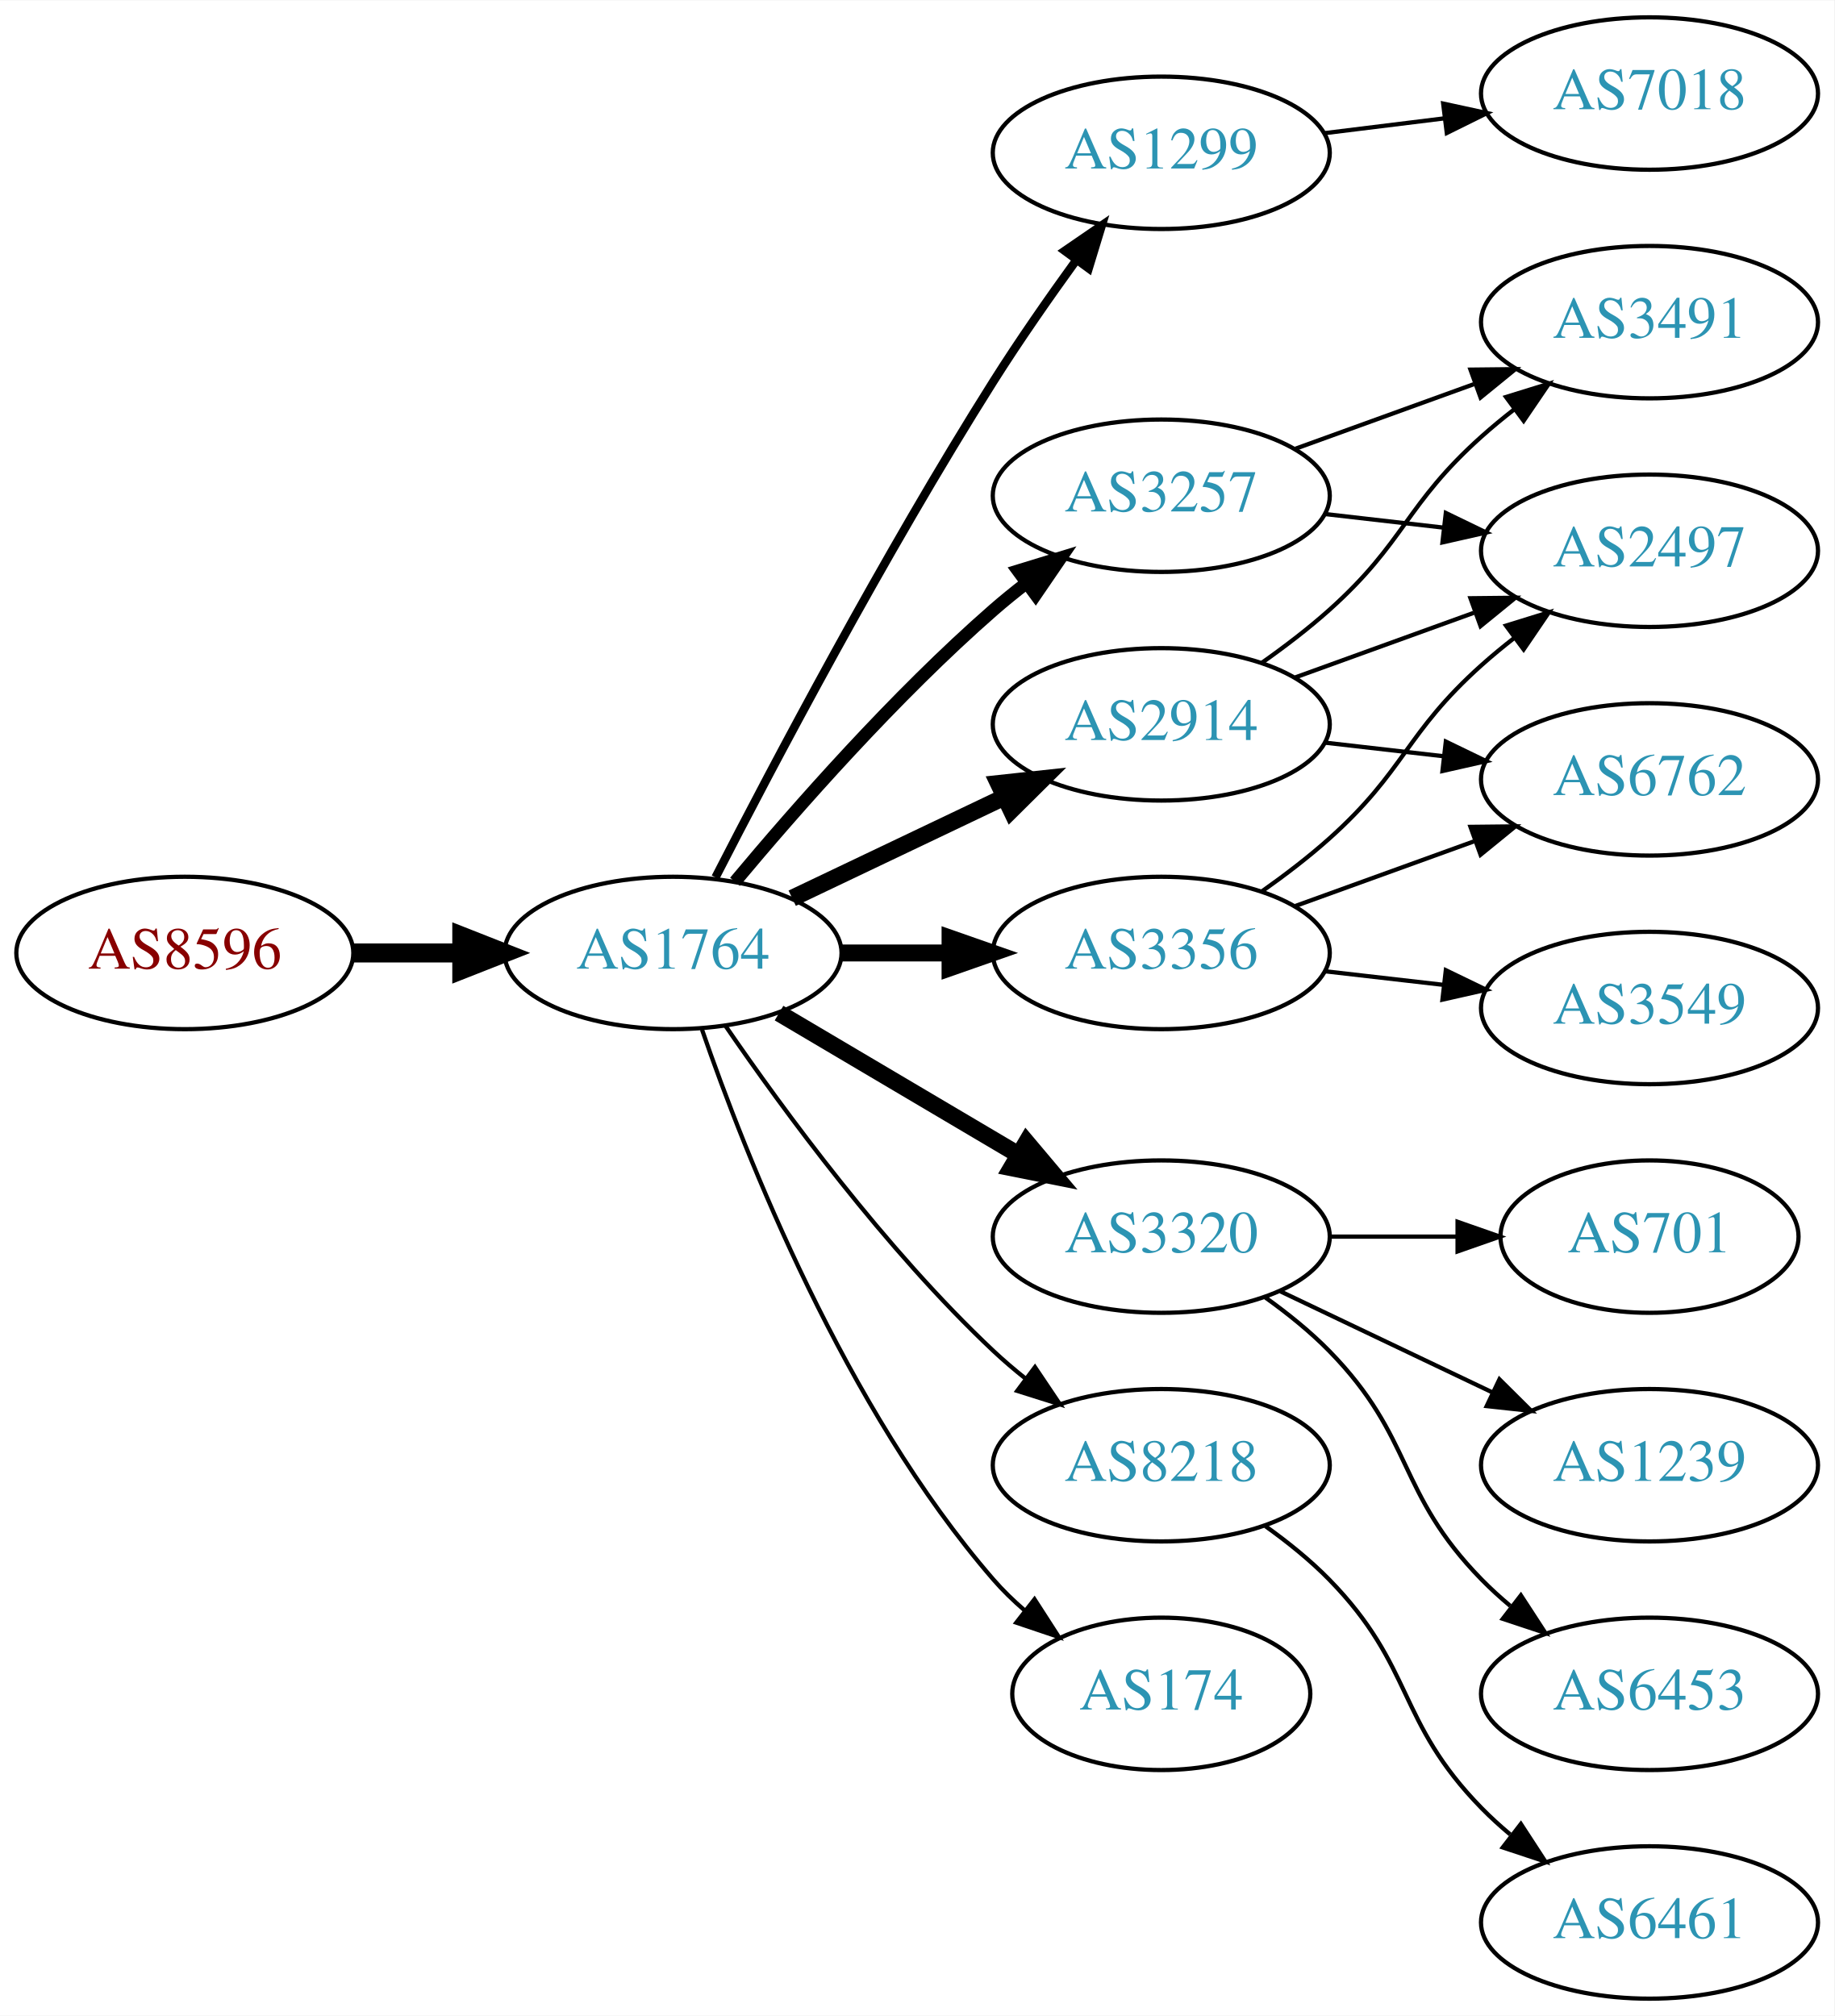
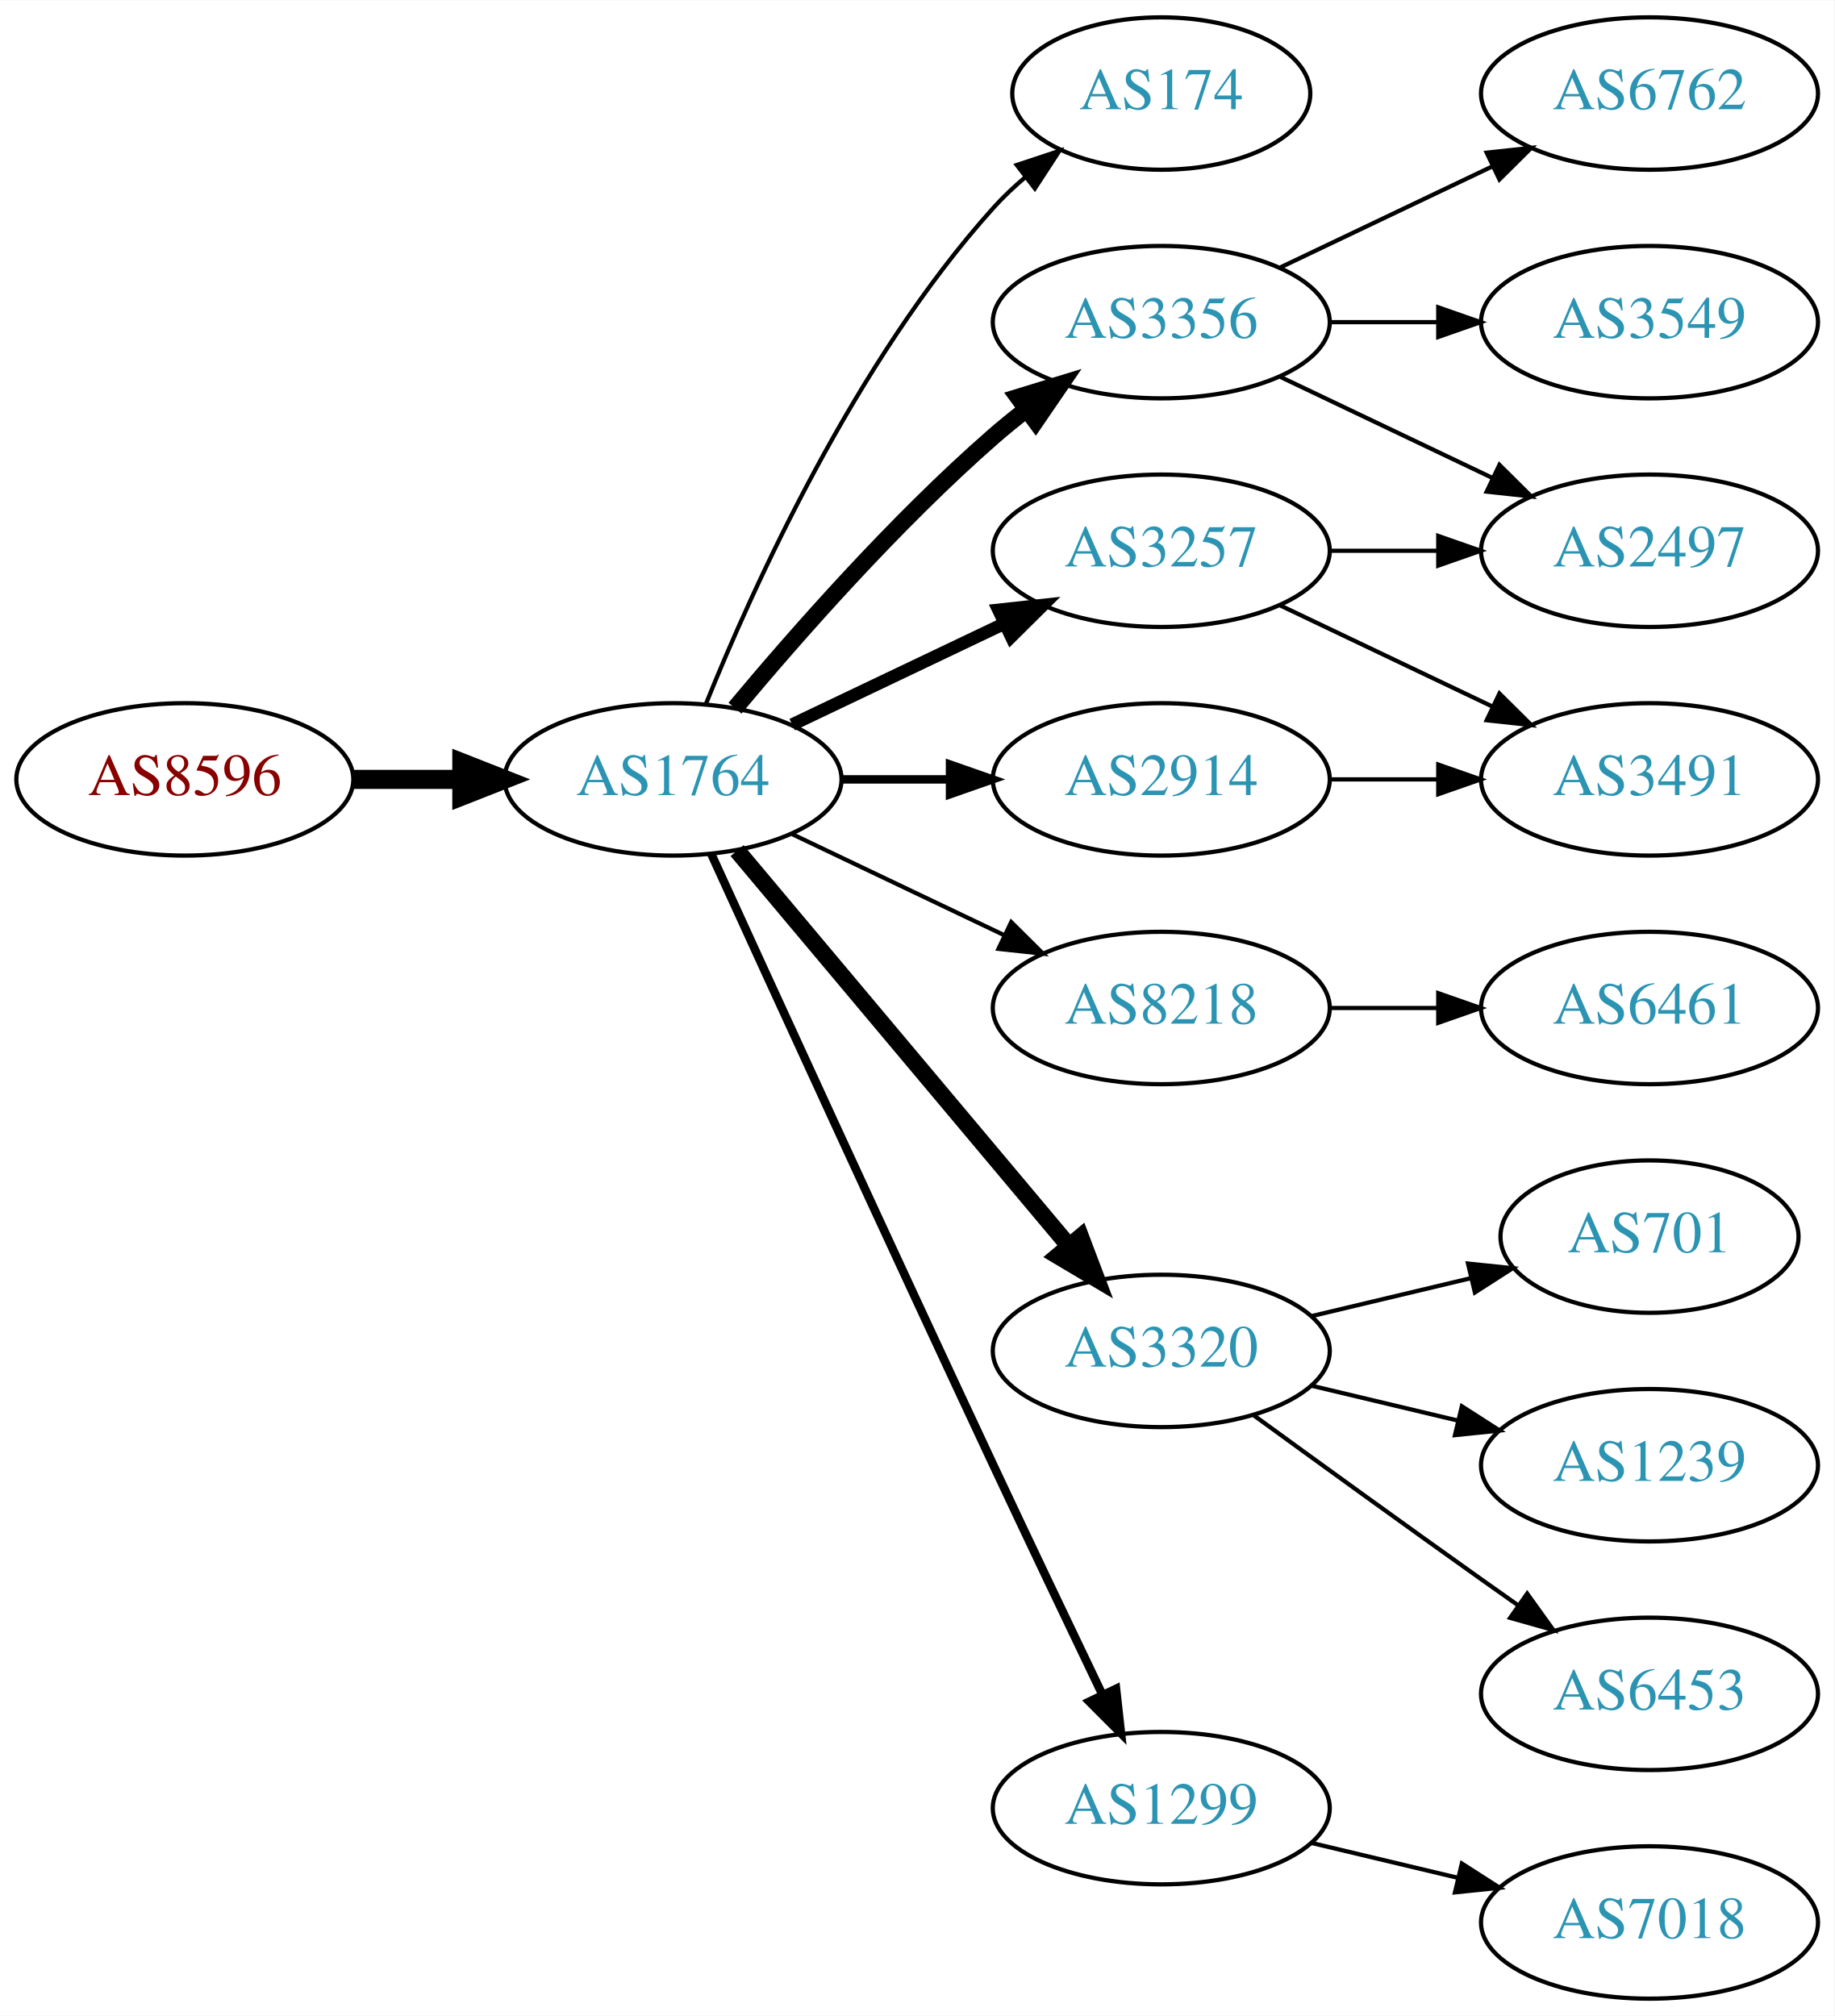
<svg xmlns="http://www.w3.org/2000/svg" xmlns:xlink="http://www.w3.org/1999/xlink" width="433pt" height="476pt" viewBox="0.00 0.00 433.17 476.00">
  <g id="graph0" class="graph" transform="scale(1 1) rotate(0) translate(4 472)">
    <polygon fill="white" stroke="none" points="-4,4 -4,-472 429.172,-472 429.172,4 -4,4" />
    <g id="node1" class="node">
      <g id="a_node1">
        <a xlink:href="/asn/8596" xlink:title="AS8596 ~ hotze.com GmbH [AT]">
-           <ellipse fill="#ffffff" stroke="black" cx="39.647" cy="-247" rx="39.794" ry="18" />
-           <text text-anchor="middle" x="39.647" y="-243.3" font-family="Times,serif" font-size="14.00" fill="#880000">AS8596</text>
+           <ellipse fill="#ffffff" stroke="black" cx="39.647" cy="-288" rx="39.794" ry="18" />
+           <text text-anchor="middle" x="39.647" y="-284.3" font-family="Times,serif" font-size="14.00" fill="#880000">AS8596</text>
        </a>
      </g>
    </g>
    <g id="node2" class="node">
      <g id="a_node2">
        <a xlink:href="/asn/1764" xlink:title="AS1764 ~ NEXTLAYER-AS [AT]">
-           <ellipse fill="#ffffff" stroke="black" cx="154.939" cy="-247" rx="39.794" ry="18" />
-           <text text-anchor="middle" x="154.939" y="-243.3" font-family="Times,serif" font-size="14.00" fill="#2c94b3">AS1764</text>
+           <ellipse fill="#ffffff" stroke="black" cx="154.939" cy="-288" rx="39.794" ry="18" />
+           <text text-anchor="middle" x="154.939" y="-284.3" font-family="Times,serif" font-size="14.00" fill="#2c94b3">AS1764</text>
        </a>
      </g>
    </g>
    <g id="edge1" class="edge">
-       <path fill="none" stroke="black" stroke-width="4.5" d="M79.319,-247C87.522,-247 96.286,-247 104.818,-247" />
-       <polygon fill="black" stroke="black" stroke-width="4.5" points="105.057,-250.938 115.057,-247 105.057,-243.063 105.057,-250.938" />
+       <path fill="none" stroke="black" stroke-width="4.5" d="M79.319,-288C87.522,-288 96.286,-288 104.818,-288" />
+       <polygon fill="black" stroke="black" stroke-width="4.5" points="105.057,-291.938 115.057,-288 105.057,-284.063 105.057,-291.938" />
    </g>
    <g id="node3" class="node">
      <g id="a_node3">
-         <a xlink:href="/asn/1299" xlink:title="AS1299 ~ Telia Carrier [EU]">
-           <ellipse fill="#ffffff" stroke="black" cx="270.232" cy="-436" rx="39.794" ry="18" />
-           <text text-anchor="middle" x="270.232" y="-432.3" font-family="Times,serif" font-size="14.00" fill="#2c94b3">AS1299</text>
+         <a xlink:href="/asn/174" xlink:title="AS174 ~ Cogent Communications [US]">
+           <ellipse fill="#ffffff" stroke="black" cx="270.232" cy="-450" rx="35.194" ry="18" />
+           <text text-anchor="middle" x="270.232" y="-446.3" font-family="Times,serif" font-size="14.00" fill="#2c94b3">AS174</text>
        </a>
      </g>
    </g>
    <g id="edge2" class="edge">
-       <path fill="none" stroke="black" stroke-width="2" d="M164.966,-264.852C178.402,-291.055 204.851,-341.237 230.586,-382 236.649,-391.604 243.769,-401.813 250.234,-410.739" />
-       <polygon fill="black" stroke="black" stroke-width="2" points="247.441,-412.848 256.176,-418.843 253.085,-408.709 247.441,-412.848" />
+       <path fill="none" stroke="black" d="M162.687,-305.787C173.738,-333.243 197.791,-386.578 230.586,-423 232.902,-425.572 235.506,-428.03 238.242,-430.343" />
+       <polygon fill="black" stroke="black" points="236.108,-433.117 246.165,-436.448 240.38,-427.572 236.108,-433.117" />
    </g>
    <g id="node4" class="node">
      <g id="a_node4">
-         <a xlink:href="/asn/3257" xlink:title="AS3257 ~ GTT [DE]">
-           <ellipse fill="#ffffff" stroke="black" cx="270.232" cy="-355" rx="39.794" ry="18" />
-           <text text-anchor="middle" x="270.232" y="-351.3" font-family="Times,serif" font-size="14.00" fill="#2c94b3">AS3257</text>
+         <a xlink:href="/asn/3356" xlink:title="AS3356 ~ Level 3 Parent, LLC [US]">
+           <ellipse fill="#ffffff" stroke="black" cx="270.232" cy="-396" rx="39.794" ry="18" />
+           <text text-anchor="middle" x="270.232" y="-392.3" font-family="Times,serif" font-size="14.00" fill="#2c94b3">AS3356</text>
        </a>
      </g>
    </g>
    <g id="edge3" class="edge">
-       <path fill="none" stroke="black" stroke-width="3" d="M169.569,-263.817C183.852,-280.929 207.398,-307.745 230.586,-328 233.052,-330.154 235.69,-332.294 238.388,-334.372" />
-       <polygon fill="black" stroke="black" stroke-width="3" points="236.413,-337.264 246.542,-340.37 240.561,-331.625 236.413,-337.264" />
+       <path fill="none" stroke="black" stroke-width="4" d="M169.569,-304.817C183.852,-321.929 207.398,-348.745 230.586,-369 233.052,-371.154 235.69,-373.294 238.388,-375.372" />
+       <polygon fill="black" stroke="black" stroke-width="4" points="236.413,-378.264 246.542,-381.37 240.561,-372.625 236.413,-378.264" />
    </g>
    <g id="node5" class="node">
      <g id="a_node5">
-         <a xlink:href="/asn/3320" xlink:title="AS3320 ~ DTAG [DE]">
-           <ellipse fill="#ffffff" stroke="black" cx="270.232" cy="-180" rx="39.794" ry="18" />
-           <text text-anchor="middle" x="270.232" y="-176.3" font-family="Times,serif" font-size="14.00" fill="#2c94b3">AS3320</text>
+         <a xlink:href="/asn/8218" xlink:title="AS8218 ~ legacy Neotelecoms [FR]">
+           <ellipse fill="#ffffff" stroke="black" cx="270.232" cy="-234" rx="39.794" ry="18" />
+           <text text-anchor="middle" x="270.232" y="-230.3" font-family="Times,serif" font-size="14.00" fill="#2c94b3">AS8218</text>
        </a>
      </g>
    </g>
    <g id="edge4" class="edge">
-       <path fill="none" stroke="black" stroke-width="4" d="M179.966,-232.791C196.338,-223.109 218.225,-210.165 236.229,-199.518" />
-       <polygon fill="black" stroke="black" stroke-width="4" points="238.415,-202.292 245.241,-194.188 234.851,-196.266 238.415,-202.292" />
+       <path fill="none" stroke="black" d="M183.076,-275.066C198.07,-267.919 216.891,-258.948 233.114,-251.215" />
+       <polygon fill="black" stroke="black" points="234.796,-254.291 242.317,-246.829 231.784,-247.972 234.796,-254.291" />
    </g>
    <g id="node6" class="node">
      <g id="a_node6">
-         <a xlink:href="/asn/2914" xlink:title="AS2914 ~ NTT America, Inc. [US]">
-           <ellipse fill="#ffffff" stroke="black" cx="270.232" cy="-301" rx="39.794" ry="18" />
-           <text text-anchor="middle" x="270.232" y="-297.3" font-family="Times,serif" font-size="14.00" fill="#2c94b3">AS2914</text>
+         <a xlink:href="/asn/3257" xlink:title="AS3257 ~ GTT [DE]">
+           <ellipse fill="#ffffff" stroke="black" cx="270.232" cy="-342" rx="39.794" ry="18" />
+           <text text-anchor="middle" x="270.232" y="-338.3" font-family="Times,serif" font-size="14.00" fill="#2c94b3">AS3257</text>
        </a>
      </g>
    </g>
    <g id="edge5" class="edge">
-       <path fill="none" stroke="black" stroke-width="4" d="M183.076,-259.934C198.07,-267.081 216.891,-276.052 233.114,-283.785" />
-       <polygon fill="black" stroke="black" stroke-width="4" points="231.784,-287.028 242.317,-288.171 234.796,-280.709 231.784,-287.028" />
+       <path fill="none" stroke="black" stroke-width="3" d="M183.076,-300.934C198.07,-308.081 216.891,-317.052 233.114,-324.785" />
+       <polygon fill="black" stroke="black" stroke-width="3" points="231.784,-328.028 242.317,-329.171 234.796,-321.709 231.784,-328.028" />
    </g>
    <g id="node7" class="node">
      <g id="a_node7">
-         <a xlink:href="/asn/3356" xlink:title="AS3356 ~ Level 3 Parent, LLC [US]">
-           <ellipse fill="#ffffff" stroke="black" cx="270.232" cy="-247" rx="39.794" ry="18" />
-           <text text-anchor="middle" x="270.232" y="-243.3" font-family="Times,serif" font-size="14.00" fill="#2c94b3">AS3356</text>
+         <a xlink:href="/asn/2914" xlink:title="AS2914 ~ NTT America, Inc. [US]">
+           <ellipse fill="#ffffff" stroke="black" cx="270.232" cy="-288" rx="39.794" ry="18" />
+           <text text-anchor="middle" x="270.232" y="-284.3" font-family="Times,serif" font-size="14.00" fill="#2c94b3">AS2914</text>
        </a>
      </g>
    </g>
    <g id="edge6" class="edge">
-       <path fill="none" stroke="black" stroke-width="4" d="M194.612,-247C202.815,-247 211.579,-247 220.111,-247" />
-       <polygon fill="black" stroke="black" stroke-width="4" points="220.35,-250.5 230.35,-247 220.35,-243.5 220.35,-250.5" />
+       <path fill="none" stroke="black" stroke-width="2" d="M194.612,-288C202.815,-288 211.579,-288 220.111,-288" />
+       <polygon fill="black" stroke="black" stroke-width="2" points="220.35,-291.5 230.35,-288 220.35,-284.5 220.35,-291.5" />
    </g>
    <g id="node8" class="node">
      <g id="a_node8">
-         <a xlink:href="/asn/8218" xlink:title="AS8218 ~ legacy Neotelecoms [FR]">
-           <ellipse fill="#ffffff" stroke="black" cx="270.232" cy="-126" rx="39.794" ry="18" />
-           <text text-anchor="middle" x="270.232" y="-122.3" font-family="Times,serif" font-size="14.00" fill="#2c94b3">AS8218</text>
+         <a xlink:href="/asn/3320" xlink:title="AS3320 ~ DTAG [DE]">
+           <ellipse fill="#ffffff" stroke="black" cx="270.232" cy="-153" rx="39.794" ry="18" />
+           <text text-anchor="middle" x="270.232" y="-149.3" font-family="Times,serif" font-size="14.00" fill="#2c94b3">AS3320</text>
        </a>
      </g>
    </g>
    <g id="edge7" class="edge">
-       <path fill="none" stroke="black" d="M167.296,-229.817C180.905,-209.972 205.083,-176.985 230.586,-153 232.971,-150.757 235.554,-148.556 238.215,-146.438" />
-       <polygon fill="black" stroke="black" points="240.404,-149.171 246.313,-140.377 236.21,-143.567 240.404,-149.171" />
+       <path fill="none" stroke="black" stroke-width="4" d="M170.059,-271.175C189.734,-247.731 225.538,-205.066 248.316,-177.924" />
+       <polygon fill="black" stroke="black" stroke-width="4" points="251.188,-179.947 254.935,-170.037 245.825,-175.447 251.188,-179.947" />
    </g>
    <g id="node9" class="node">
      <g id="a_node9">
-         <a xlink:href="/asn/174" xlink:title="AS174 ~ Cogent Communications [US]">
-           <ellipse fill="#ffffff" stroke="black" cx="270.232" cy="-72" rx="35.194" ry="18" />
-           <text text-anchor="middle" x="270.232" y="-68.3" font-family="Times,serif" font-size="14.00" fill="#2c94b3">AS174</text>
+         <a xlink:href="/asn/1299" xlink:title="AS1299 ~ Telia Carrier [EU]">
+           <ellipse fill="#ffffff" stroke="black" cx="270.232" cy="-45" rx="39.794" ry="18" />
+           <text text-anchor="middle" x="270.232" y="-41.3" font-family="Times,serif" font-size="14.00" fill="#2c94b3">AS1299</text>
        </a>
      </g>
    </g>
    <g id="edge8" class="edge">
-       <path fill="none" stroke="black" d="M161.768,-228.928C172.01,-199.249 195.531,-139.45 230.586,-99 232.784,-96.464 235.269,-94.048 237.893,-91.778" />
-       <polygon fill="black" stroke="black" points="240.296,-94.342 246.033,-85.435 235.994,-88.821 240.296,-94.342" />
-     </g>
-     <g id="node17" class="node">
-       <g id="a_node17">
-         <a xlink:href="/asn/7018" xlink:title="AS7018 ~ AT&amp;T Services, Inc. [US]">
-           <ellipse fill="#ffffff" stroke="black" cx="385.525" cy="-450" rx="39.794" ry="18" />
-           <text text-anchor="middle" x="385.525" y="-446.3" font-family="Times,serif" font-size="14.00" fill="#2c94b3">AS7018</text>
-         </a>
-       </g>
-     </g>
-     <g id="edge20" class="edge">
-       <path fill="none" stroke="black" d="M308.643,-440.623C317.731,-441.746 327.568,-442.962 337.053,-444.134" />
-       <polygon fill="black" stroke="black" points="336.801,-447.629 347.154,-445.382 337.659,-440.682 336.801,-447.629" />
+       <path fill="none" stroke="black" stroke-width="2" d="M163.926,-270.464C177.502,-240.704 206,-178.43 230.586,-126 239.077,-107.892 248.769,-87.579 256.323,-71.825" />
+       <polygon fill="black" stroke="black" stroke-width="2" points="259.548,-73.195 260.72,-62.665 253.237,-70.165 259.548,-73.195" />
    </g>
    <g id="node10" class="node">
      <g id="a_node10">
-         <a xlink:href="/asn/3491" xlink:title="AS3491 ~ PCCW Global, Inc. [US]">
-           <ellipse fill="#ffffff" stroke="black" cx="385.525" cy="-396" rx="39.794" ry="18" />
-           <text text-anchor="middle" x="385.525" y="-392.3" font-family="Times,serif" font-size="14.00" fill="#2c94b3">AS3491</text>
+         <a xlink:href="/asn/6762" xlink:title="AS6762 ~ TELECOM ITALIA SPARKLE S.p.A. [IT]">
+           <ellipse fill="#ffffff" stroke="black" cx="385.525" cy="-450" rx="39.794" ry="18" />
+           <text text-anchor="middle" x="385.525" y="-446.3" font-family="Times,serif" font-size="14.00" fill="#2c94b3">AS6762</text>
        </a>
      </g>
    </g>
    <g id="edge9" class="edge">
-       <path fill="none" stroke="black" d="M301.891,-366.095C314.863,-370.79 330.157,-376.324 344.038,-381.348" />
-       <polygon fill="black" stroke="black" points="343.248,-384.784 353.842,-384.896 345.63,-378.202 343.248,-384.784" />
+       <path fill="none" stroke="black" d="M298.369,-408.934C313.363,-416.081 332.184,-425.052 348.407,-432.785" />
+       <polygon fill="black" stroke="black" points="347.077,-436.028 357.61,-437.171 350.089,-429.709 347.077,-436.028" />
    </g>
    <g id="node11" class="node">
      <g id="a_node11">
+         <a xlink:href="/asn/3549" xlink:title="AS3549 ~ Level 3 Parent, LLC [US]">
+           <ellipse fill="#ffffff" stroke="black" cx="385.525" cy="-396" rx="39.794" ry="18" />
+           <text text-anchor="middle" x="385.525" y="-392.3" font-family="Times,serif" font-size="14.00" fill="#2c94b3">AS3549</text>
+         </a>
+       </g>
+     </g>
+     <g id="edge10" class="edge">
+       <path fill="none" stroke="black" d="M309.905,-396C318.108,-396 326.872,-396 335.404,-396" />
+       <polygon fill="black" stroke="black" points="335.643,-399.5 345.643,-396 335.643,-392.5 335.643,-399.5" />
+     </g>
+     <g id="node12" class="node">
+       <g id="a_node12">
        <a xlink:href="/asn/2497" xlink:title="AS2497 ~ Internet Initiative Japan Inc. [JP]">
          <ellipse fill="#ffffff" stroke="black" cx="385.525" cy="-342" rx="39.794" ry="18" />
          <text text-anchor="middle" x="385.525" y="-338.3" font-family="Times,serif" font-size="14.00" fill="#2c94b3">AS2497</text>
        </a>
      </g>
    </g>
-     <g id="edge10" class="edge">
-       <path fill="none" stroke="black" d="M308.957,-350.671C317.939,-349.641 327.637,-348.528 336.995,-347.454" />
-       <polygon fill="black" stroke="black" points="337.429,-350.927 346.965,-346.31 336.631,-343.973 337.429,-350.927" />
-     </g>
-     <g id="node12" class="node">
-       <g id="a_node12">
+     <g id="edge11" class="edge">
+       <path fill="none" stroke="black" d="M298.369,-383.066C313.363,-375.919 332.184,-366.948 348.407,-359.215" />
+       <polygon fill="black" stroke="black" points="350.089,-362.291 357.61,-354.829 347.077,-355.972 350.089,-362.291" />
+     </g>
+     <g id="node13" class="node">
+       <g id="a_node13">
+         <a xlink:href="/asn/6461" xlink:title="AS6461 ~ Zayo Bandwidth [US]">
+           <ellipse fill="#ffffff" stroke="black" cx="385.525" cy="-234" rx="39.794" ry="18" />
+           <text text-anchor="middle" x="385.525" y="-230.3" font-family="Times,serif" font-size="14.00" fill="#2c94b3">AS6461</text>
+         </a>
+       </g>
+     </g>
+     <g id="edge12" class="edge">
+       <path fill="none" stroke="black" d="M309.905,-234C318.108,-234 326.872,-234 335.404,-234" />
+       <polygon fill="black" stroke="black" points="335.643,-237.5 345.643,-234 335.643,-230.5 335.643,-237.5" />
+     </g>
+     <g id="edge15" class="edge">
+       <path fill="none" stroke="black" d="M309.905,-342C318.108,-342 326.872,-342 335.404,-342" />
+       <polygon fill="black" stroke="black" points="335.643,-345.5 345.643,-342 335.643,-338.5 335.643,-345.5" />
+     </g>
+     <g id="node14" class="node">
+       <g id="a_node14">
+         <a xlink:href="/asn/3491" xlink:title="AS3491 ~ PCCW Global, Inc. [US]">
+           <ellipse fill="#ffffff" stroke="black" cx="385.525" cy="-288" rx="39.794" ry="18" />
+           <text text-anchor="middle" x="385.525" y="-284.3" font-family="Times,serif" font-size="14.00" fill="#2c94b3">AS3491</text>
+         </a>
+       </g>
+     </g>
+     <g id="edge14" class="edge">
+       <path fill="none" stroke="black" d="M298.369,-329.066C313.363,-321.919 332.184,-312.948 348.407,-305.215" />
+       <polygon fill="black" stroke="black" points="350.089,-308.291 357.61,-300.829 347.077,-301.972 350.089,-308.291" />
+     </g>
+     <g id="edge13" class="edge">
+       <path fill="none" stroke="black" d="M309.905,-288C318.108,-288 326.872,-288 335.404,-288" />
+       <polygon fill="black" stroke="black" points="335.643,-291.5 345.643,-288 335.643,-284.5 335.643,-291.5" />
+     </g>
+     <g id="node15" class="node">
+       <g id="a_node15">
        <a xlink:href="/asn/701" xlink:title="AS701 ~ UUNET [US]">
          <ellipse fill="#ffffff" stroke="black" cx="385.525" cy="-180" rx="35.194" ry="18" />
          <text text-anchor="middle" x="385.525" y="-176.3" font-family="Times,serif" font-size="14.00" fill="#2c94b3">AS701</text>
        </a>
      </g>
    </g>
-     <g id="edge11" class="edge">
-       <path fill="none" stroke="black" d="M309.905,-180C319.61,-180 330.101,-180 340.064,-180" />
-       <polygon fill="black" stroke="black" points="340.2,-183.5 350.2,-180 340.2,-176.5 340.2,-183.5" />
-     </g>
-     <g id="node13" class="node">
-       <g id="a_node13">
+     <g id="edge16" class="edge">
+       <path fill="none" stroke="black" d="M305.84,-161.248C317.634,-164.058 330.939,-167.229 343.206,-170.153" />
+       <polygon fill="black" stroke="black" points="342.672,-173.624 353.211,-172.537 344.295,-166.814 342.672,-173.624" />
+     </g>
+     <g id="node16" class="node">
+       <g id="a_node16">
        <a xlink:href="/asn/1239" xlink:title="AS1239 ~ Sprint [US]">
          <ellipse fill="#ffffff" stroke="black" cx="385.525" cy="-126" rx="39.794" ry="18" />
          <text text-anchor="middle" x="385.525" y="-122.3" font-family="Times,serif" font-size="14.00" fill="#2c94b3">AS1239</text>
        </a>
      </g>
    </g>
-     <g id="edge12" class="edge">
-       <path fill="none" stroke="black" d="M298.369,-167.066C313.363,-159.919 332.184,-150.948 348.407,-143.215" />
-       <polygon fill="black" stroke="black" points="350.089,-146.291 357.61,-138.829 347.077,-139.972 350.089,-146.291" />
-     </g>
-     <g id="node14" class="node">
-       <g id="a_node14">
+     <g id="edge17" class="edge">
+       <path fill="none" stroke="black" d="M305.84,-144.752C316.711,-142.162 328.865,-139.265 340.308,-136.538" />
+       <polygon fill="black" stroke="black" points="341.214,-139.92 350.13,-134.197 339.591,-133.111 341.214,-139.92" />
+     </g>
+     <g id="node17" class="node">
+       <g id="a_node17">
        <a xlink:href="/asn/6453" xlink:title="AS6453 ~ TATA COMMUNICATIONS (AMERICA) INC [US]">
          <ellipse fill="#ffffff" stroke="black" cx="385.525" cy="-72" rx="39.794" ry="18" />
          <text text-anchor="middle" x="385.525" y="-68.3" font-family="Times,serif" font-size="14.00" fill="#2c94b3">AS6453</text>
        </a>
      </g>
    </g>
-     <g id="edge13" class="edge">
-       <path fill="none" stroke="black" d="M294.826,-165.611C300.082,-161.852 305.414,-157.563 309.879,-153 330.051,-132.383 325.706,-119.617 345.879,-99 347.972,-96.861 350.255,-94.782 352.632,-92.79" />
-       <polygon fill="black" stroke="black" points="355.15,-95.268 360.931,-86.389 350.875,-89.725 355.15,-95.268" />
-     </g>
-     <g id="edge14" class="edge">
-       <path fill="none" stroke="black" d="M293.997,-315.546C299.396,-319.359 305,-323.633 309.879,-328 327.949,-344.172 327.809,-352.828 345.879,-369 348.318,-371.183 350.939,-373.344 353.625,-375.435" />
-       <polygon fill="black" stroke="black" points="351.64,-378.32 361.761,-381.454 355.803,-372.693 351.64,-378.32" />
-     </g>
-     <g id="edge16" class="edge">
-       <path fill="none" stroke="black" d="M301.891,-312.095C314.863,-316.79 330.157,-322.324 344.038,-327.348" />
-       <polygon fill="black" stroke="black" points="343.248,-330.784 353.842,-330.896 345.63,-324.202 343.248,-330.784" />
-     </g>
-     <g id="node15" class="node">
-       <g id="a_node15">
-         <a xlink:href="/asn/6762" xlink:title="AS6762 ~ TELECOM ITALIA SPARKLE S.p.A. [IT]">
-           <ellipse fill="#ffffff" stroke="black" cx="385.525" cy="-288" rx="39.794" ry="18" />
-           <text text-anchor="middle" x="385.525" y="-284.3" font-family="Times,serif" font-size="14.00" fill="#2c94b3">AS6762</text>
-         </a>
-       </g>
-     </g>
-     <g id="edge15" class="edge">
-       <path fill="none" stroke="black" d="M308.957,-296.671C317.939,-295.641 327.637,-294.528 336.995,-293.454" />
-       <polygon fill="black" stroke="black" points="337.429,-296.927 346.965,-292.31 336.631,-289.973 337.429,-296.927" />
-     </g>
-     <g id="edge17" class="edge">
-       <path fill="none" stroke="black" d="M293.997,-261.546C299.396,-265.359 305,-269.633 309.879,-274 327.949,-290.172 327.809,-298.828 345.879,-315 348.318,-317.183 350.939,-319.344 353.625,-321.435" />
-       <polygon fill="black" stroke="black" points="351.64,-324.32 361.761,-327.454 355.803,-318.693 351.64,-324.32" />
-     </g>
-     <g id="edge19" class="edge">
-       <path fill="none" stroke="black" d="M301.891,-258.095C314.863,-262.79 330.157,-268.324 344.038,-273.348" />
-       <polygon fill="black" stroke="black" points="343.248,-276.784 353.842,-276.896 345.63,-270.202 343.248,-276.784" />
-     </g>
-     <g id="node16" class="node">
-       <g id="a_node16">
-         <a xlink:href="/asn/3549" xlink:title="AS3549 ~ Level 3 Parent, LLC [US]">
-           <ellipse fill="#ffffff" stroke="black" cx="385.525" cy="-234" rx="39.794" ry="18" />
-           <text text-anchor="middle" x="385.525" y="-230.3" font-family="Times,serif" font-size="14.00" fill="#2c94b3">AS3549</text>
-         </a>
-       </g>
-     </g>
    <g id="edge18" class="edge">
-       <path fill="none" stroke="black" d="M308.957,-242.671C317.939,-241.641 327.637,-240.528 336.995,-239.454" />
-       <polygon fill="black" stroke="black" points="337.429,-242.927 346.965,-238.31 336.631,-235.973 337.429,-242.927" />
+       <path fill="none" stroke="black" d="M292.081,-137.778C307.015,-126.909 327.628,-111.975 345.879,-99 348.699,-96.995 351.642,-94.915 354.59,-92.841" />
+       <polygon fill="black" stroke="black" points="356.637,-95.681 362.815,-87.074 352.618,-89.95 356.637,-95.681" />
    </g>
    <g id="node18" class="node">
      <g id="a_node18">
-         <a xlink:href="/asn/6461" xlink:title="AS6461 ~ Zayo Bandwidth [US]">
+         <a xlink:href="/asn/7018" xlink:title="AS7018 ~ ATT-INTERNET4 [US]">
          <ellipse fill="#ffffff" stroke="black" cx="385.525" cy="-18" rx="39.794" ry="18" />
-           <text text-anchor="middle" x="385.525" y="-14.3" font-family="Times,serif" font-size="14.00" fill="#2c94b3">AS6461</text>
-         </a>
-       </g>
-     </g>
-     <g id="edge21" class="edge">
-       <path fill="none" stroke="black" d="M294.826,-111.611C300.082,-107.852 305.414,-103.563 309.879,-99 330.051,-78.383 325.706,-65.617 345.879,-45 347.972,-42.861 350.255,-40.782 352.632,-38.79" />
-       <polygon fill="black" stroke="black" points="355.15,-41.268 360.931,-32.389 350.875,-35.725 355.15,-41.268" />
+           <text text-anchor="middle" x="385.525" y="-14.3" font-family="Times,serif" font-size="14.00" fill="#2c94b3">AS7018</text>
+         </a>
+       </g>
+     </g>
+     <g id="edge19" class="edge">
+       <path fill="none" stroke="black" d="M305.84,-36.752C316.711,-34.162 328.865,-31.265 340.308,-28.538" />
+       <polygon fill="black" stroke="black" points="341.214,-31.92 350.13,-26.197 339.591,-25.111 341.214,-31.92" />
    </g>
  </g>
</svg>
